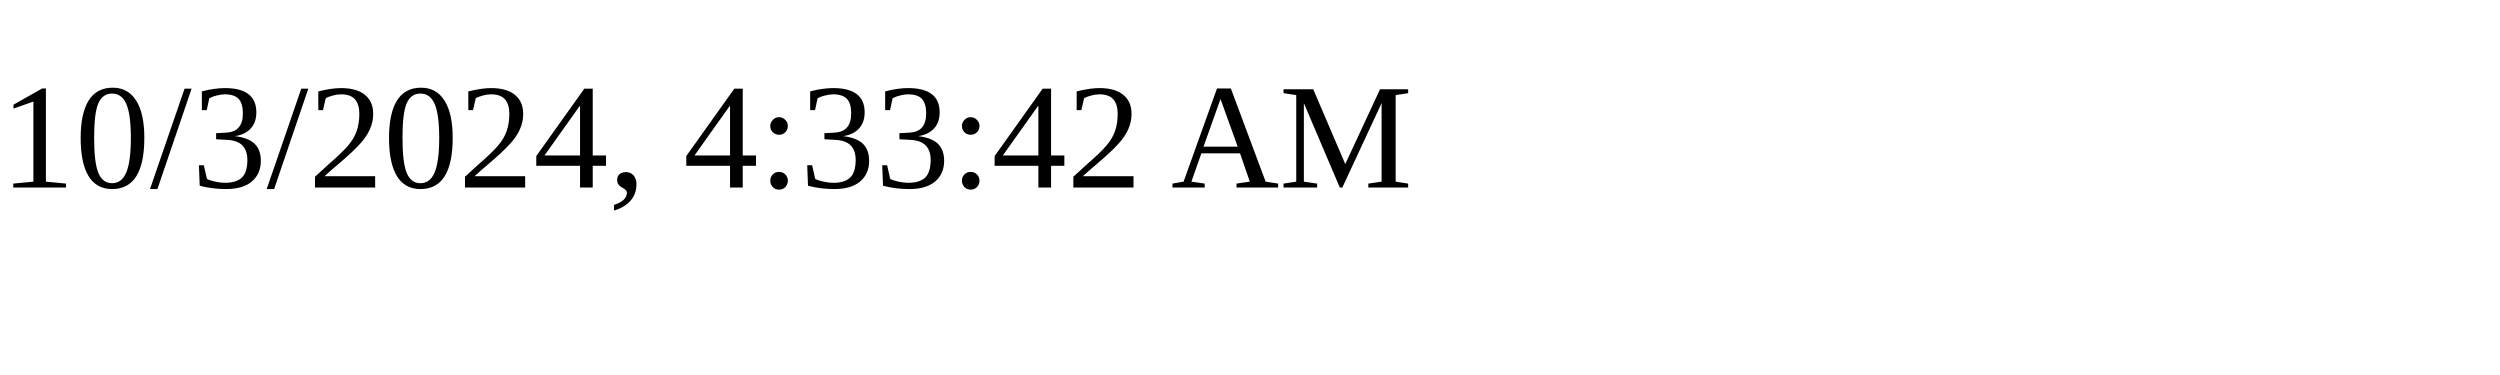
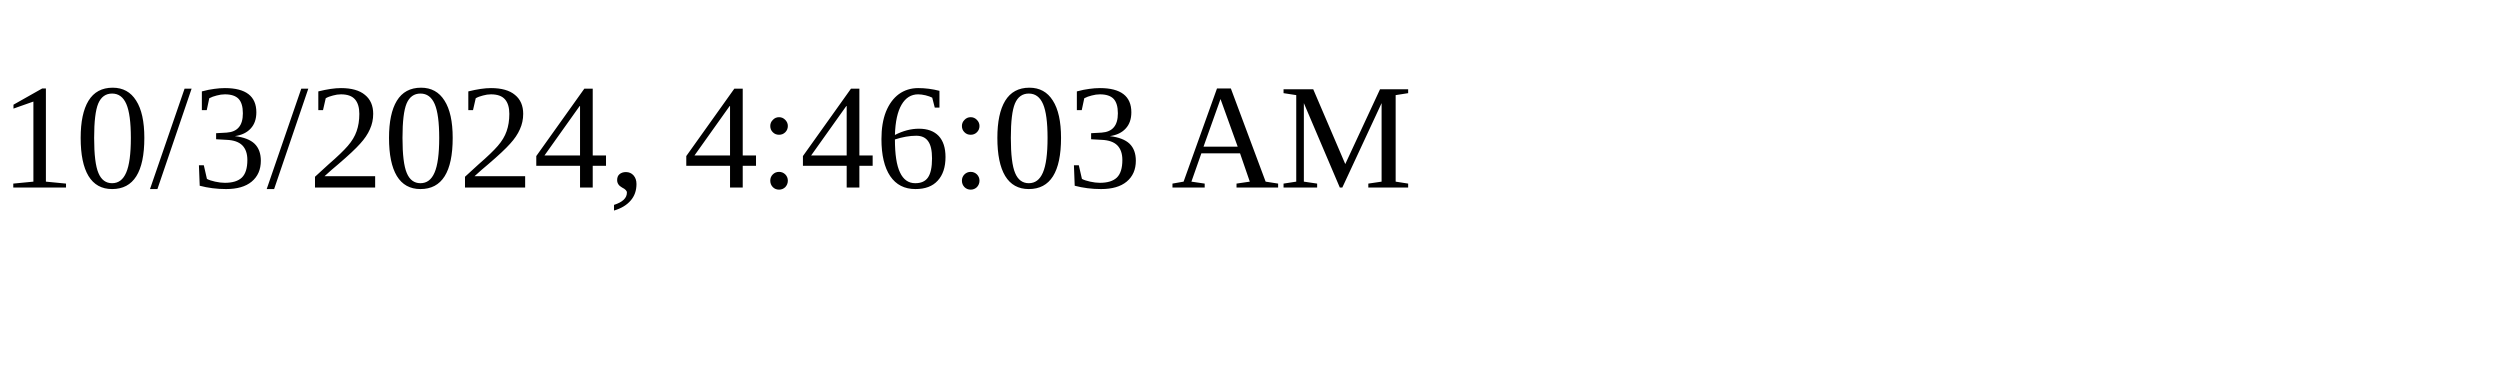
<svg xmlns="http://www.w3.org/2000/svg" height="30" width="200">
-   <text x="0" y="15">10/3/2024, 4:33:42 AM</text>
+   <text x="0" y="15">10/3/2024, 4:46:03 AM</text>
</svg>
